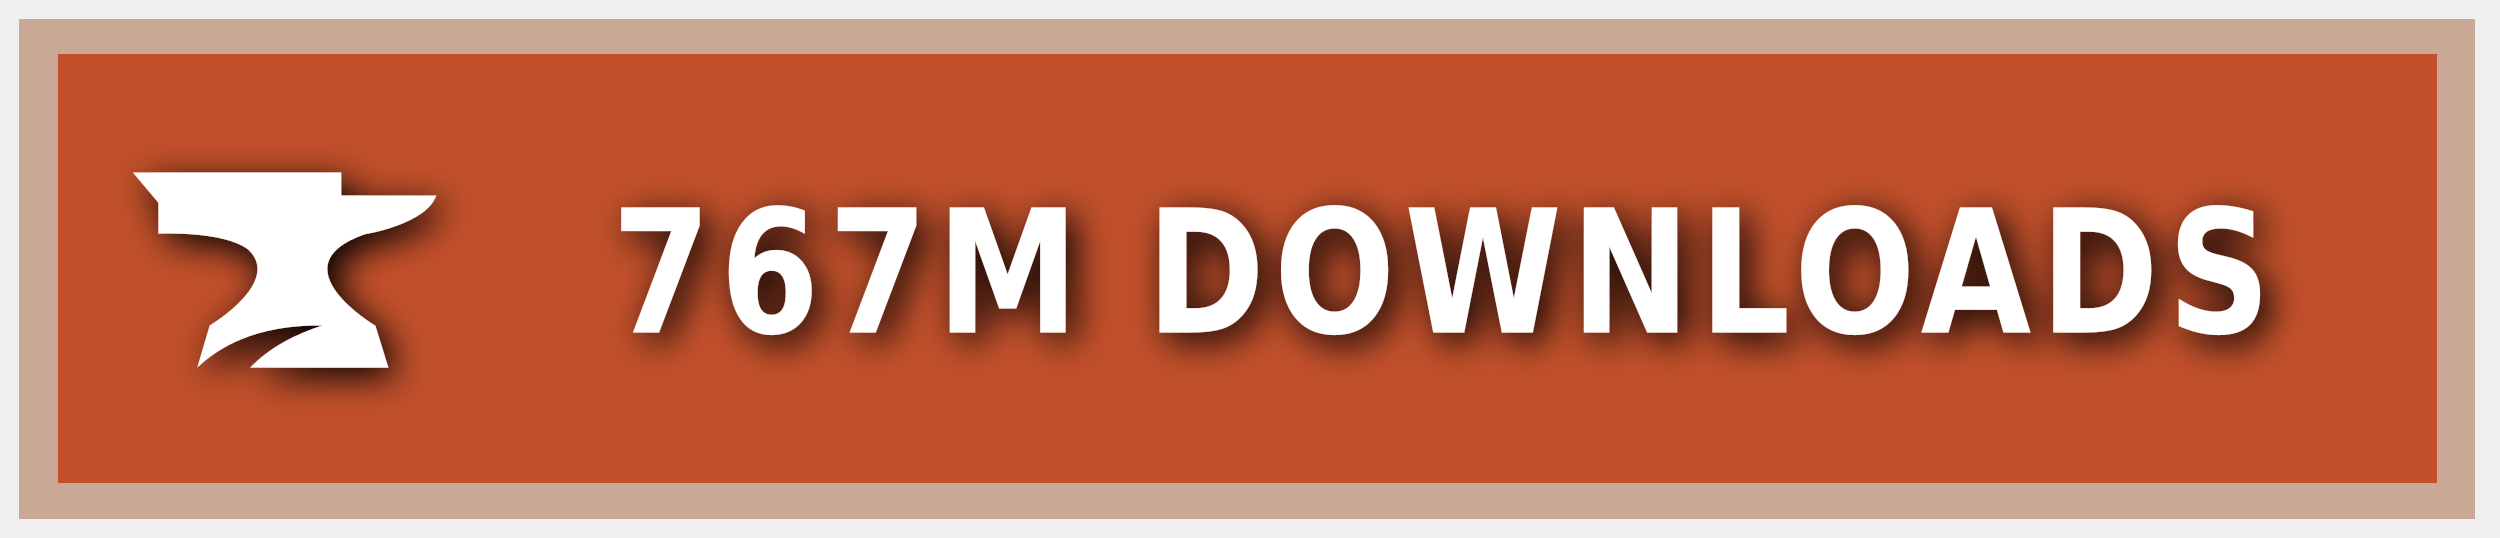
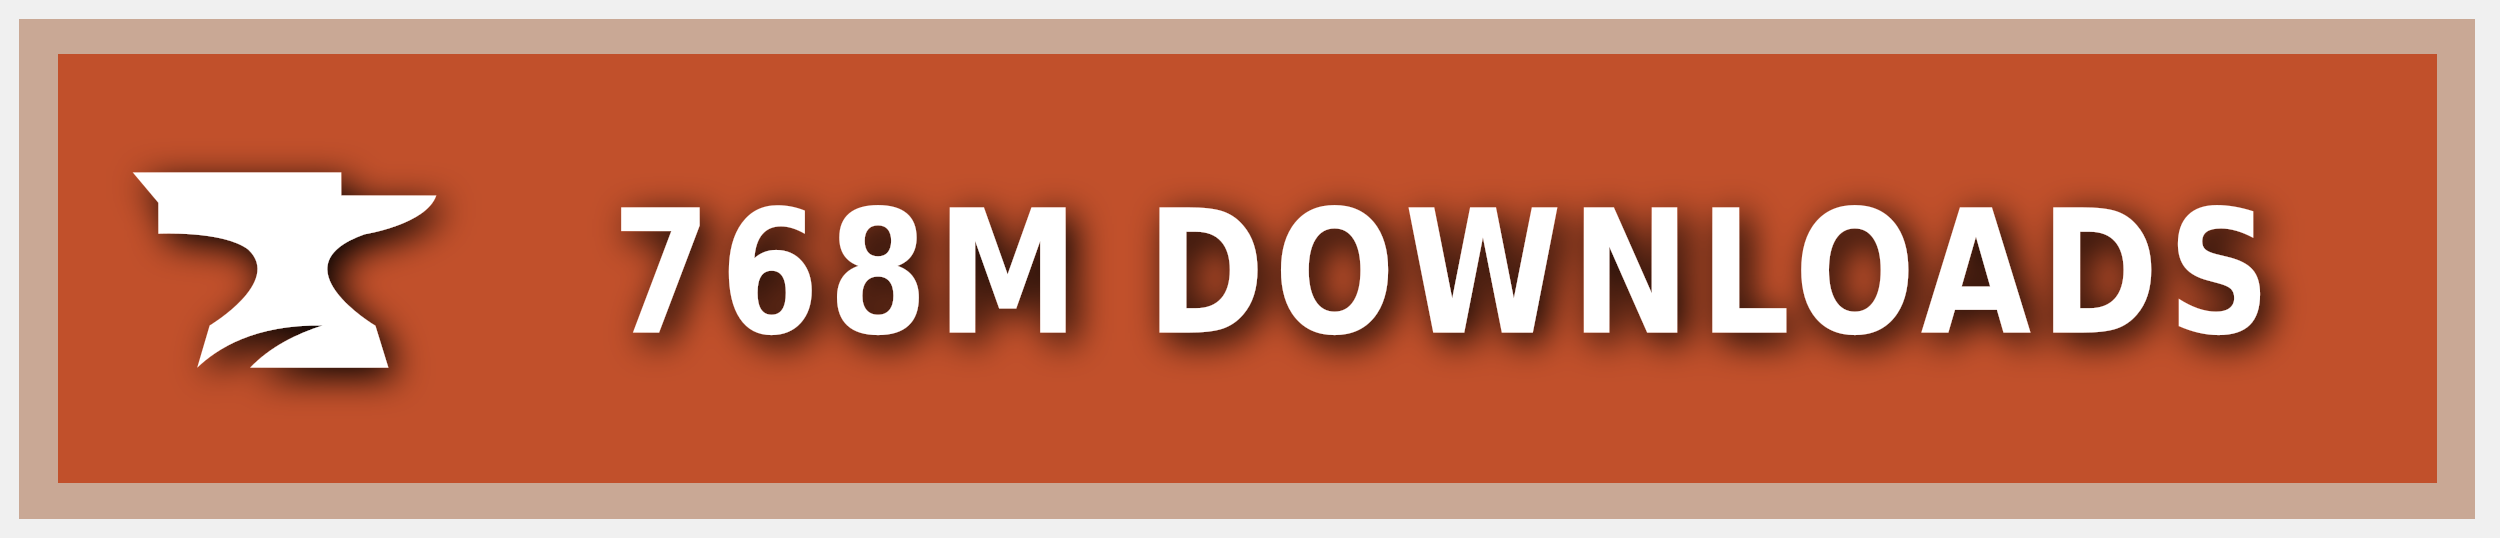
<svg xmlns="http://www.w3.org/2000/svg" xmlns:ns1="https://boxy-svg.com" width="200" height="43" viewBox="0 0 140 30" role="img" aria-label="CURSEFORGE">
  <style> g:not(.noshadow) { filter: drop-shadow(0.5px 0.5px 1.0px black); } </style>
  <defs>
    <ns1:guide x="121.656" y="10.118" angle="90" />
    <ns1:guide x="127.198" y="17.628" angle="90" />
    <ns1:guide x="8.199" y="-3.08" angle="0" />
    <ns1:guide x="20.449" y="-4.101" angle="0" />
  </defs>
  <g class="noshadow" shape-rendering="crispEdges" style="" transform="matrix(1.074564, 0, 0, 1, 0, 0)">
    <rect x="1" y="1" width="128" height="28" style="fill: #F16436;" />
    <rect x="1" y="1" width="128" height="28" style="fill: rgba(0, 0, 0, 0.2);" />
    <rect x="2" y="2" width="126" height="26" style="fill: none; stroke-width:2px; stroke: rgba(211, 255, 255, 0.5);" />
  </g>
  <g style="" transform="matrix(1, 0, 0, 1, 1, 1)">
    <path class="st1" d="M 19.416 12.071 C 19.416 12.071 22.882 11.52 23.433 9.895 L 18.11 9.895 L 18.11 8.604 L 6.433 8.604 L 7.868 10.301 L 7.868 12.041 C 7.868 12.041 11.495 11.853 12.903 12.927 C 14.832 14.74 10.741 17.177 10.741 17.177 L 10.044 19.541 C 11.147 18.482 13.236 17.119 17.065 17.177 C 15.615 17.641 14.135 18.366 13.005 19.541 L 20.75 19.541 L 20.024 17.191 C 20.01 17.191 14.396 13.841 19.416 12.071 Z" style="fill: rgb(255, 255, 255);" />
  </g>
  <g fill="#fff" text-anchor="middle" font-family="Verdana,Geneva,DejaVu Sans,sans-serif" text-rendering="geometricPrecision" font-size="100" transform="matrix(1, 0, 0, 1, 13, 0)">
-     <text style="font-size: 80px; font-weight: 700; white-space: pre;" transform="matrix(0.1, 0, 0, 0.120296, 0, -3.678133)" x="677" y="185" letter-spacing="5">767M DOWNLOADS</text>
+     <text style="font-size: 80px; font-weight: 700; white-space: pre;" transform="matrix(0.1, 0, 0, 0.120296, 0, -3.678133)" x="677" y="185" letter-spacing="5">768M DOWNLOADS</text>
  </g>
</svg>
